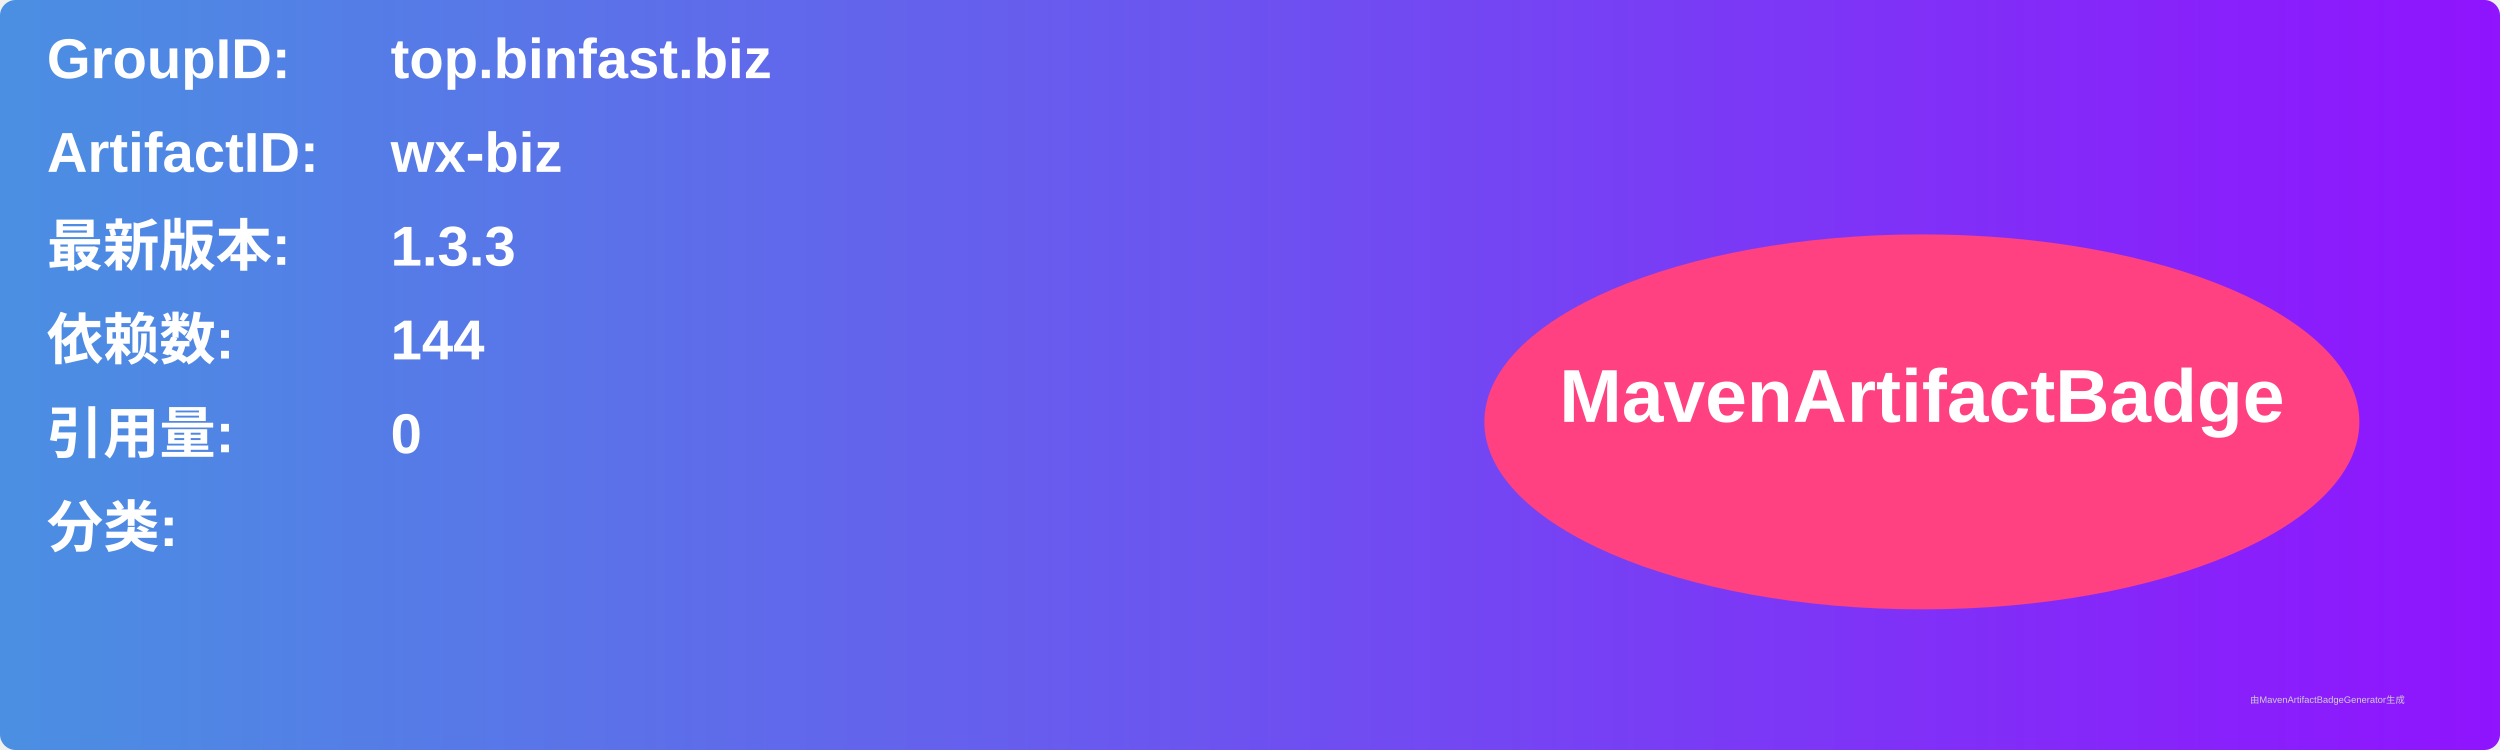
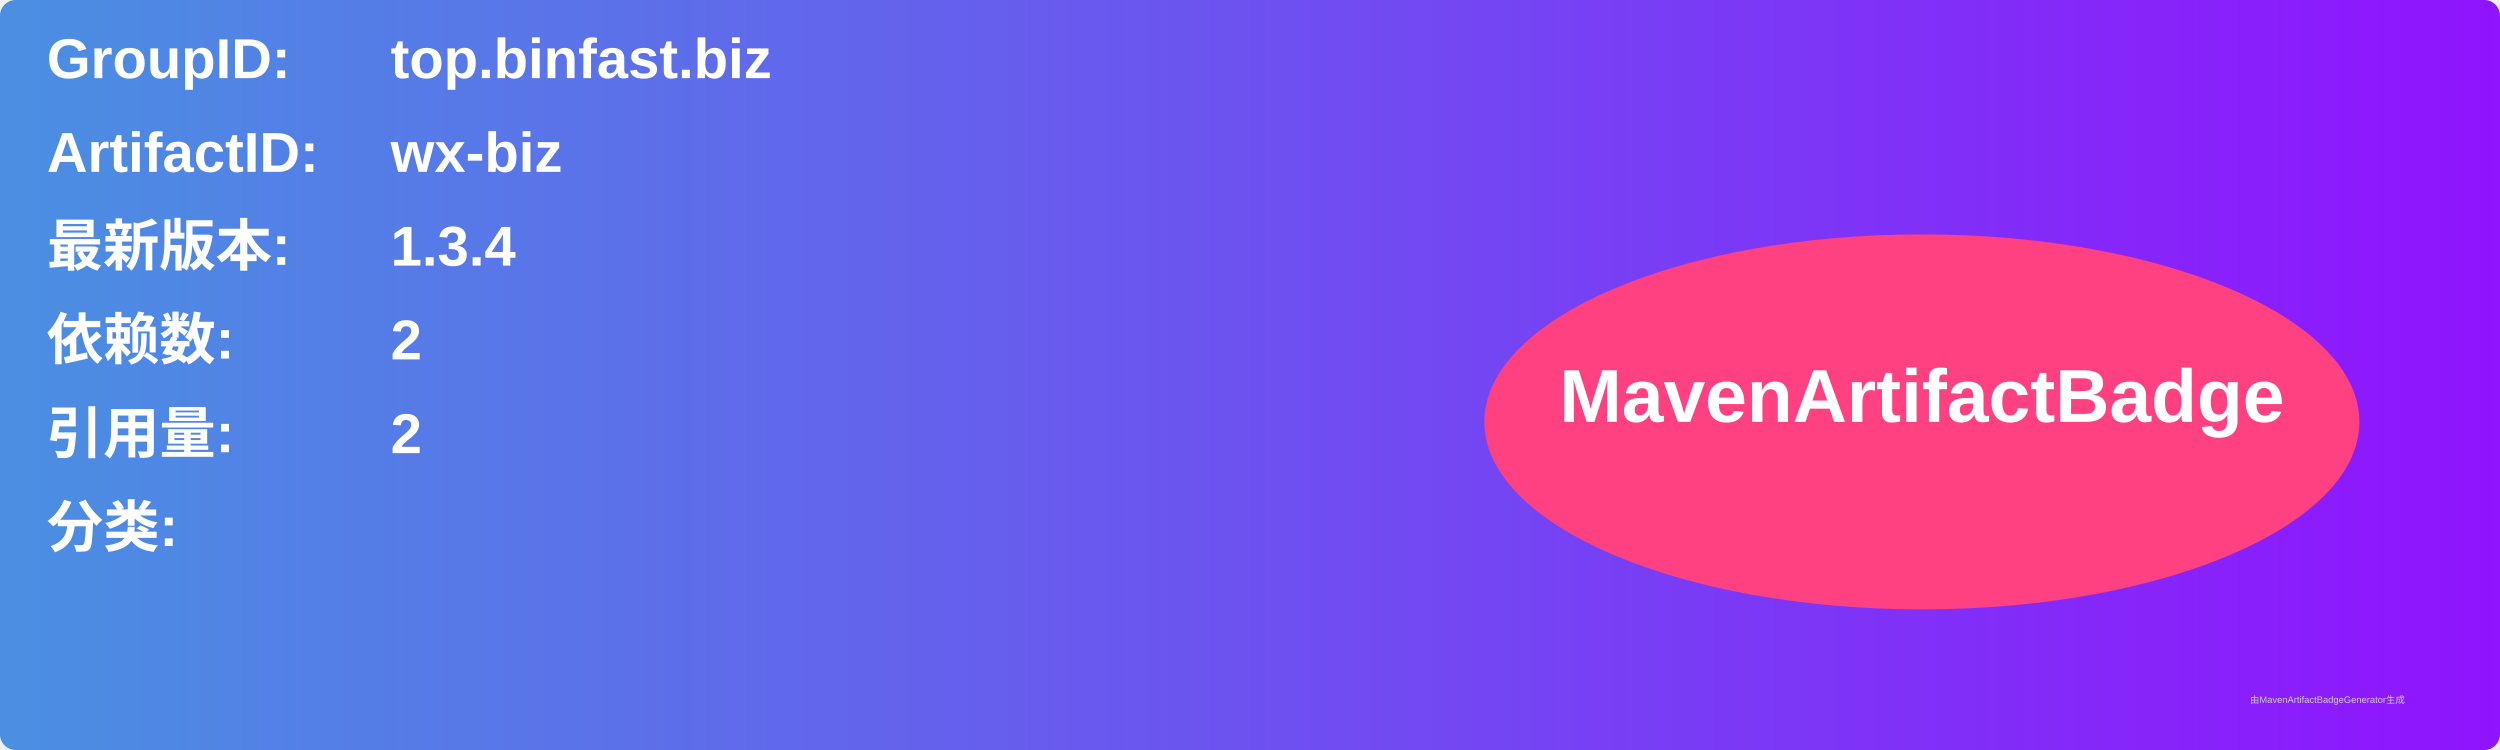
<svg xmlns="http://www.w3.org/2000/svg" width="800" height="240" viewBox="0 0 800 240">
  <linearGradient id="grad" x1="0%" y1="0%" x2="100%" y2="0%">
    <stop offset="0%" stop-color="#4a90e2" />
    <stop offset="100%" stop-color="#9013fe" />
  </linearGradient>
  <rect width="100%" height="100%" rx="5" ry="5" fill="url(#grad)" />
  <g transform="translate(15, 15)">
    <text x="0" y="10" font-family="Arial" font-size="18" fill="white" font-weight="bold" width="260">GroupID:</text>
    <text x="110" y="10" font-family="Arial" font-size="18" fill="white" font-weight="bold" width="460">top.binfast.biz</text>
    <text x="0" y="40" font-family="Arial" font-size="18" fill="white" font-weight="bold" width="260">ArtifactID:</text>
    <text x="110" y="40" font-family="Arial" font-size="18" fill="white" font-weight="bold" width="460">wx-biz</text>
    <text x="0" y="70" font-family="Arial" font-size="18" fill="white" font-weight="bold">最新版本:</text>
    <text x="110" y="70" font-family="Arial" font-size="18" fill="white" font-weight="bold">
-       <tspan font-weight="bold">1.3.3</tspan>
+       <tspan font-weight="bold">1.3.4</tspan>
    </text>
    <text x="0" y="100" font-family="Arial" font-size="18" fill="white" font-weight="bold">依赖数: </text>
    <text x="110" y="100" font-family="Arial" font-size="18" fill="white">
-       <tspan font-weight="bold">144</tspan>
+       <tspan font-weight="bold">2</tspan>
    </text>
    <text x="0" y="130" font-family="Arial" font-size="18" fill="white" font-weight="bold">引用量: </text>
    <text x="110" y="130" font-family="Arial" font-size="18" fill="white">
-       <tspan font-weight="bold">0</tspan>
+       <tspan font-weight="bold">2</tspan>
    </text>
    <text x="0" y="160" font-family="Arial" font-size="18" fill="white" font-weight="bold">分类:</text>
    <text x="10" y="190" font-family="Arial" font-size="10" fill="white">
      <tspan font-weight="bold" />
    </text>
    <ellipse cx="600" cy="120" rx="140" ry="60" fill="#ff4081" />
    <text x="600" y="120" text-anchor="middle" font-family="Arial" font-size="24" fill="white" font-weight="bold">MavenArtifactBadge</text>
  </g>
  <text x="720" y="225" font-family="Arial" font-size="3" fill="#d0d0d0">由MavenArtifactBadgeGenerator生成</text>
</svg>
